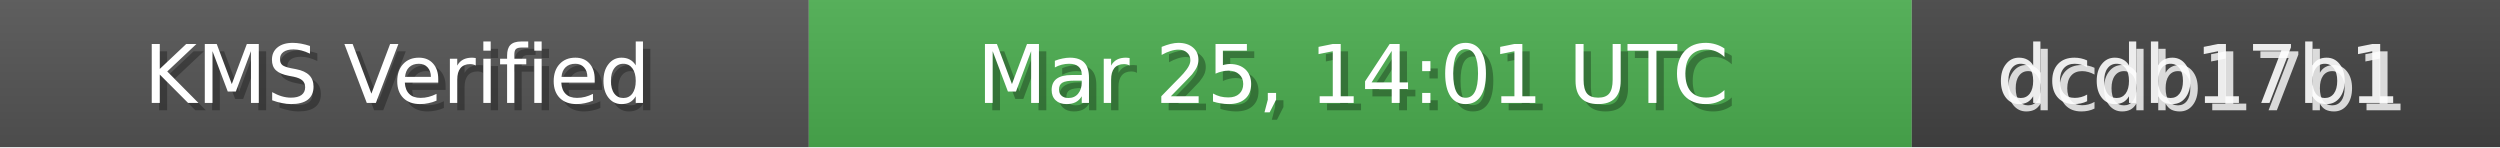
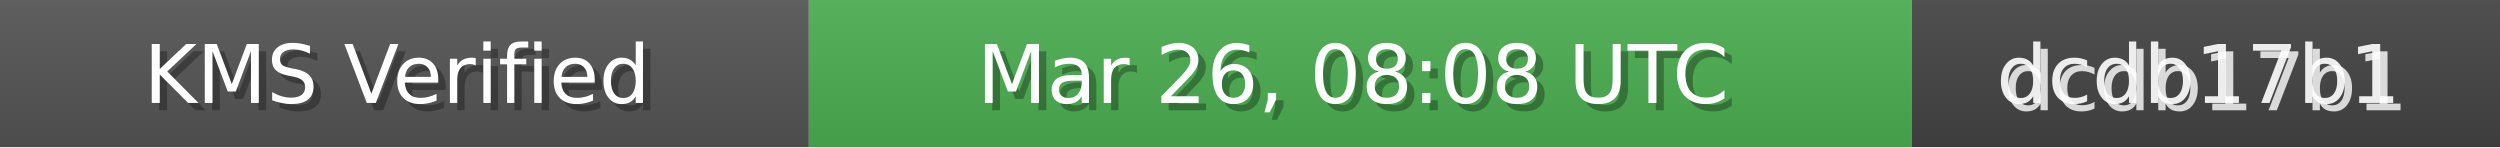
<svg xmlns="http://www.w3.org/2000/svg" width="340" height="20" role="img">
  <linearGradient id="bg" x2="0" y2="100%">
    <stop offset="0" stop-color="#bbb" stop-opacity=".1" />
    <stop offset="1" stop-opacity=".1" />
  </linearGradient>
  <rect width="110" height="20" fill="#555" />
  <rect x="110" width="150" height="20" fill="#4CAF50" />
  <rect x="260" width="80" height="20" fill="#444" />
  <rect width="340" height="20" fill="url(#bg)" />
  <g fill="#fff" text-anchor="middle" font-family="Verdana,Geneva,DejaVu Sans,sans-serif" font-size="11">
    <text x="55" y="15" fill="#000" fill-opacity=".3">KMS Verified</text>
    <text x="54" y="14">KMS Verified</text>
-     <text x="185" y="15" fill="#000" fill-opacity=".3">Mar 25, 14:01 UTC</text>
-     <text x="184" y="14">Mar 25, 14:01 UTC</text>
+     <text x="185" y="15" fill="#000" fill-opacity=".3">Mar 26, 08:08 UTC</text>
+     <text x="184" y="14">Mar 26, 08:08 UTC</text>
    <text x="300" y="15" fill="#fff" fill-opacity=".8">dcdb17b1</text>
    <text x="299" y="14" fill="#fff" fill-opacity=".9">dcdb17b1</text>
  </g>
</svg>
